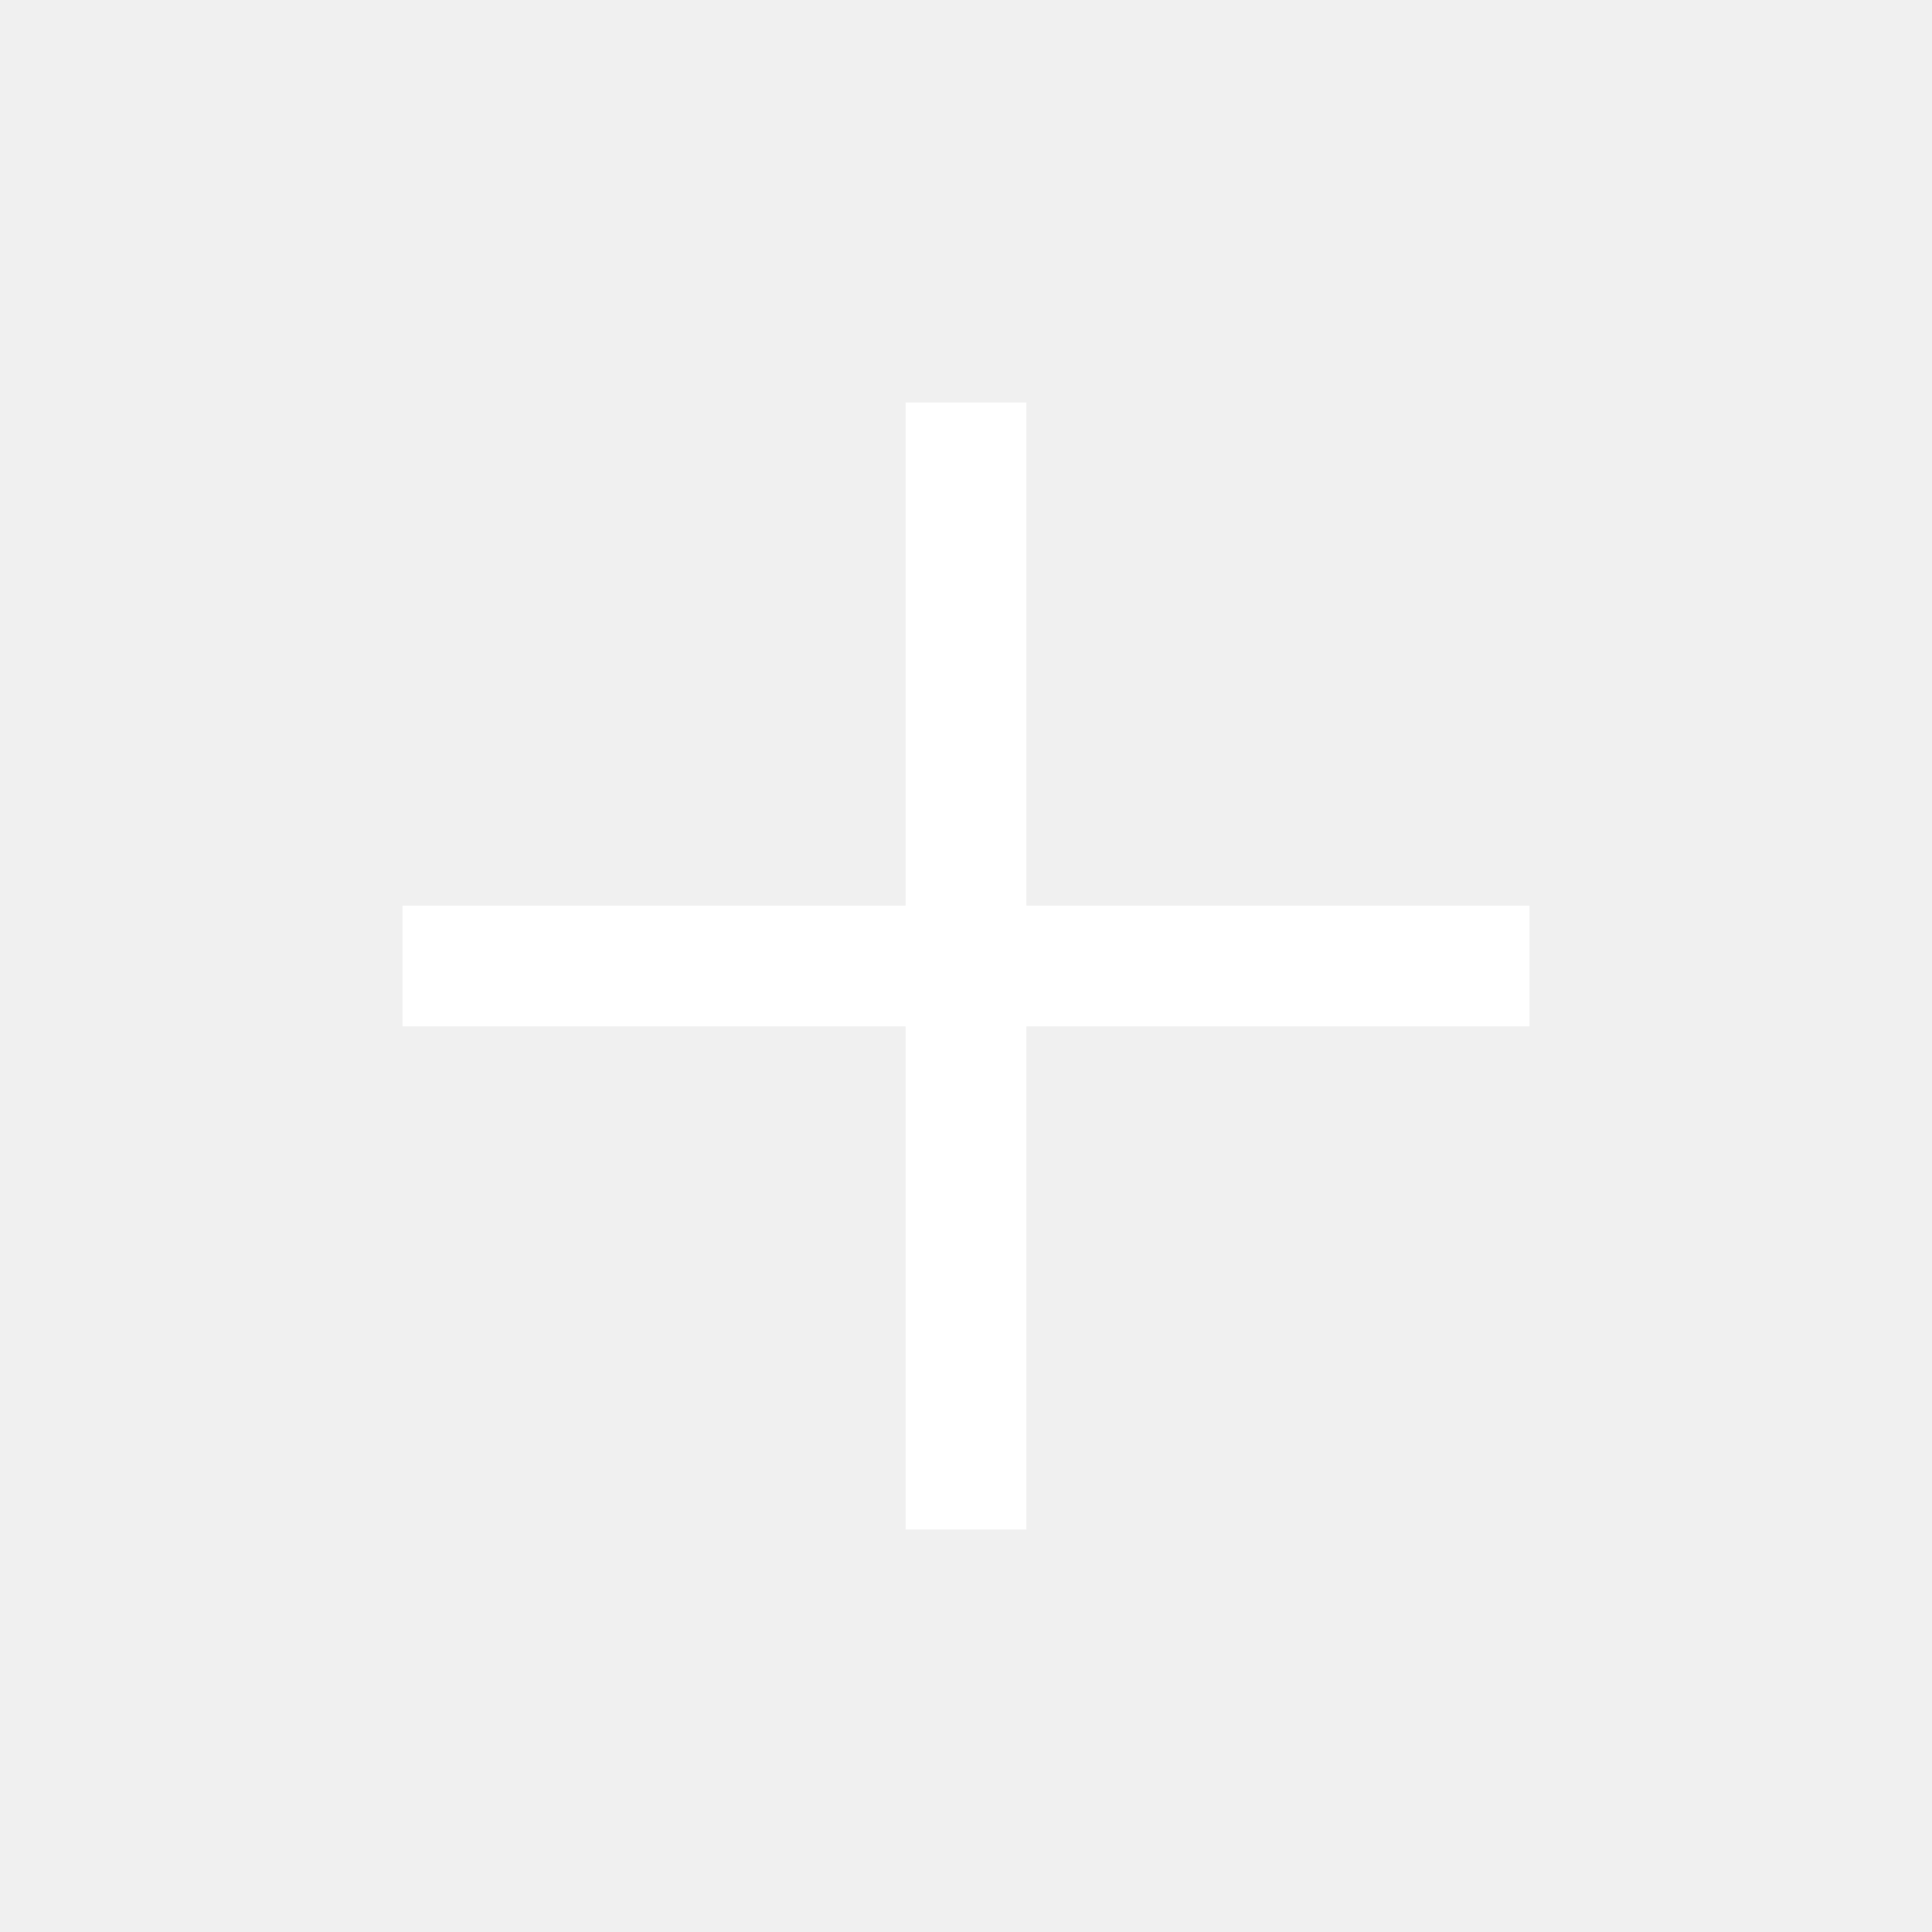
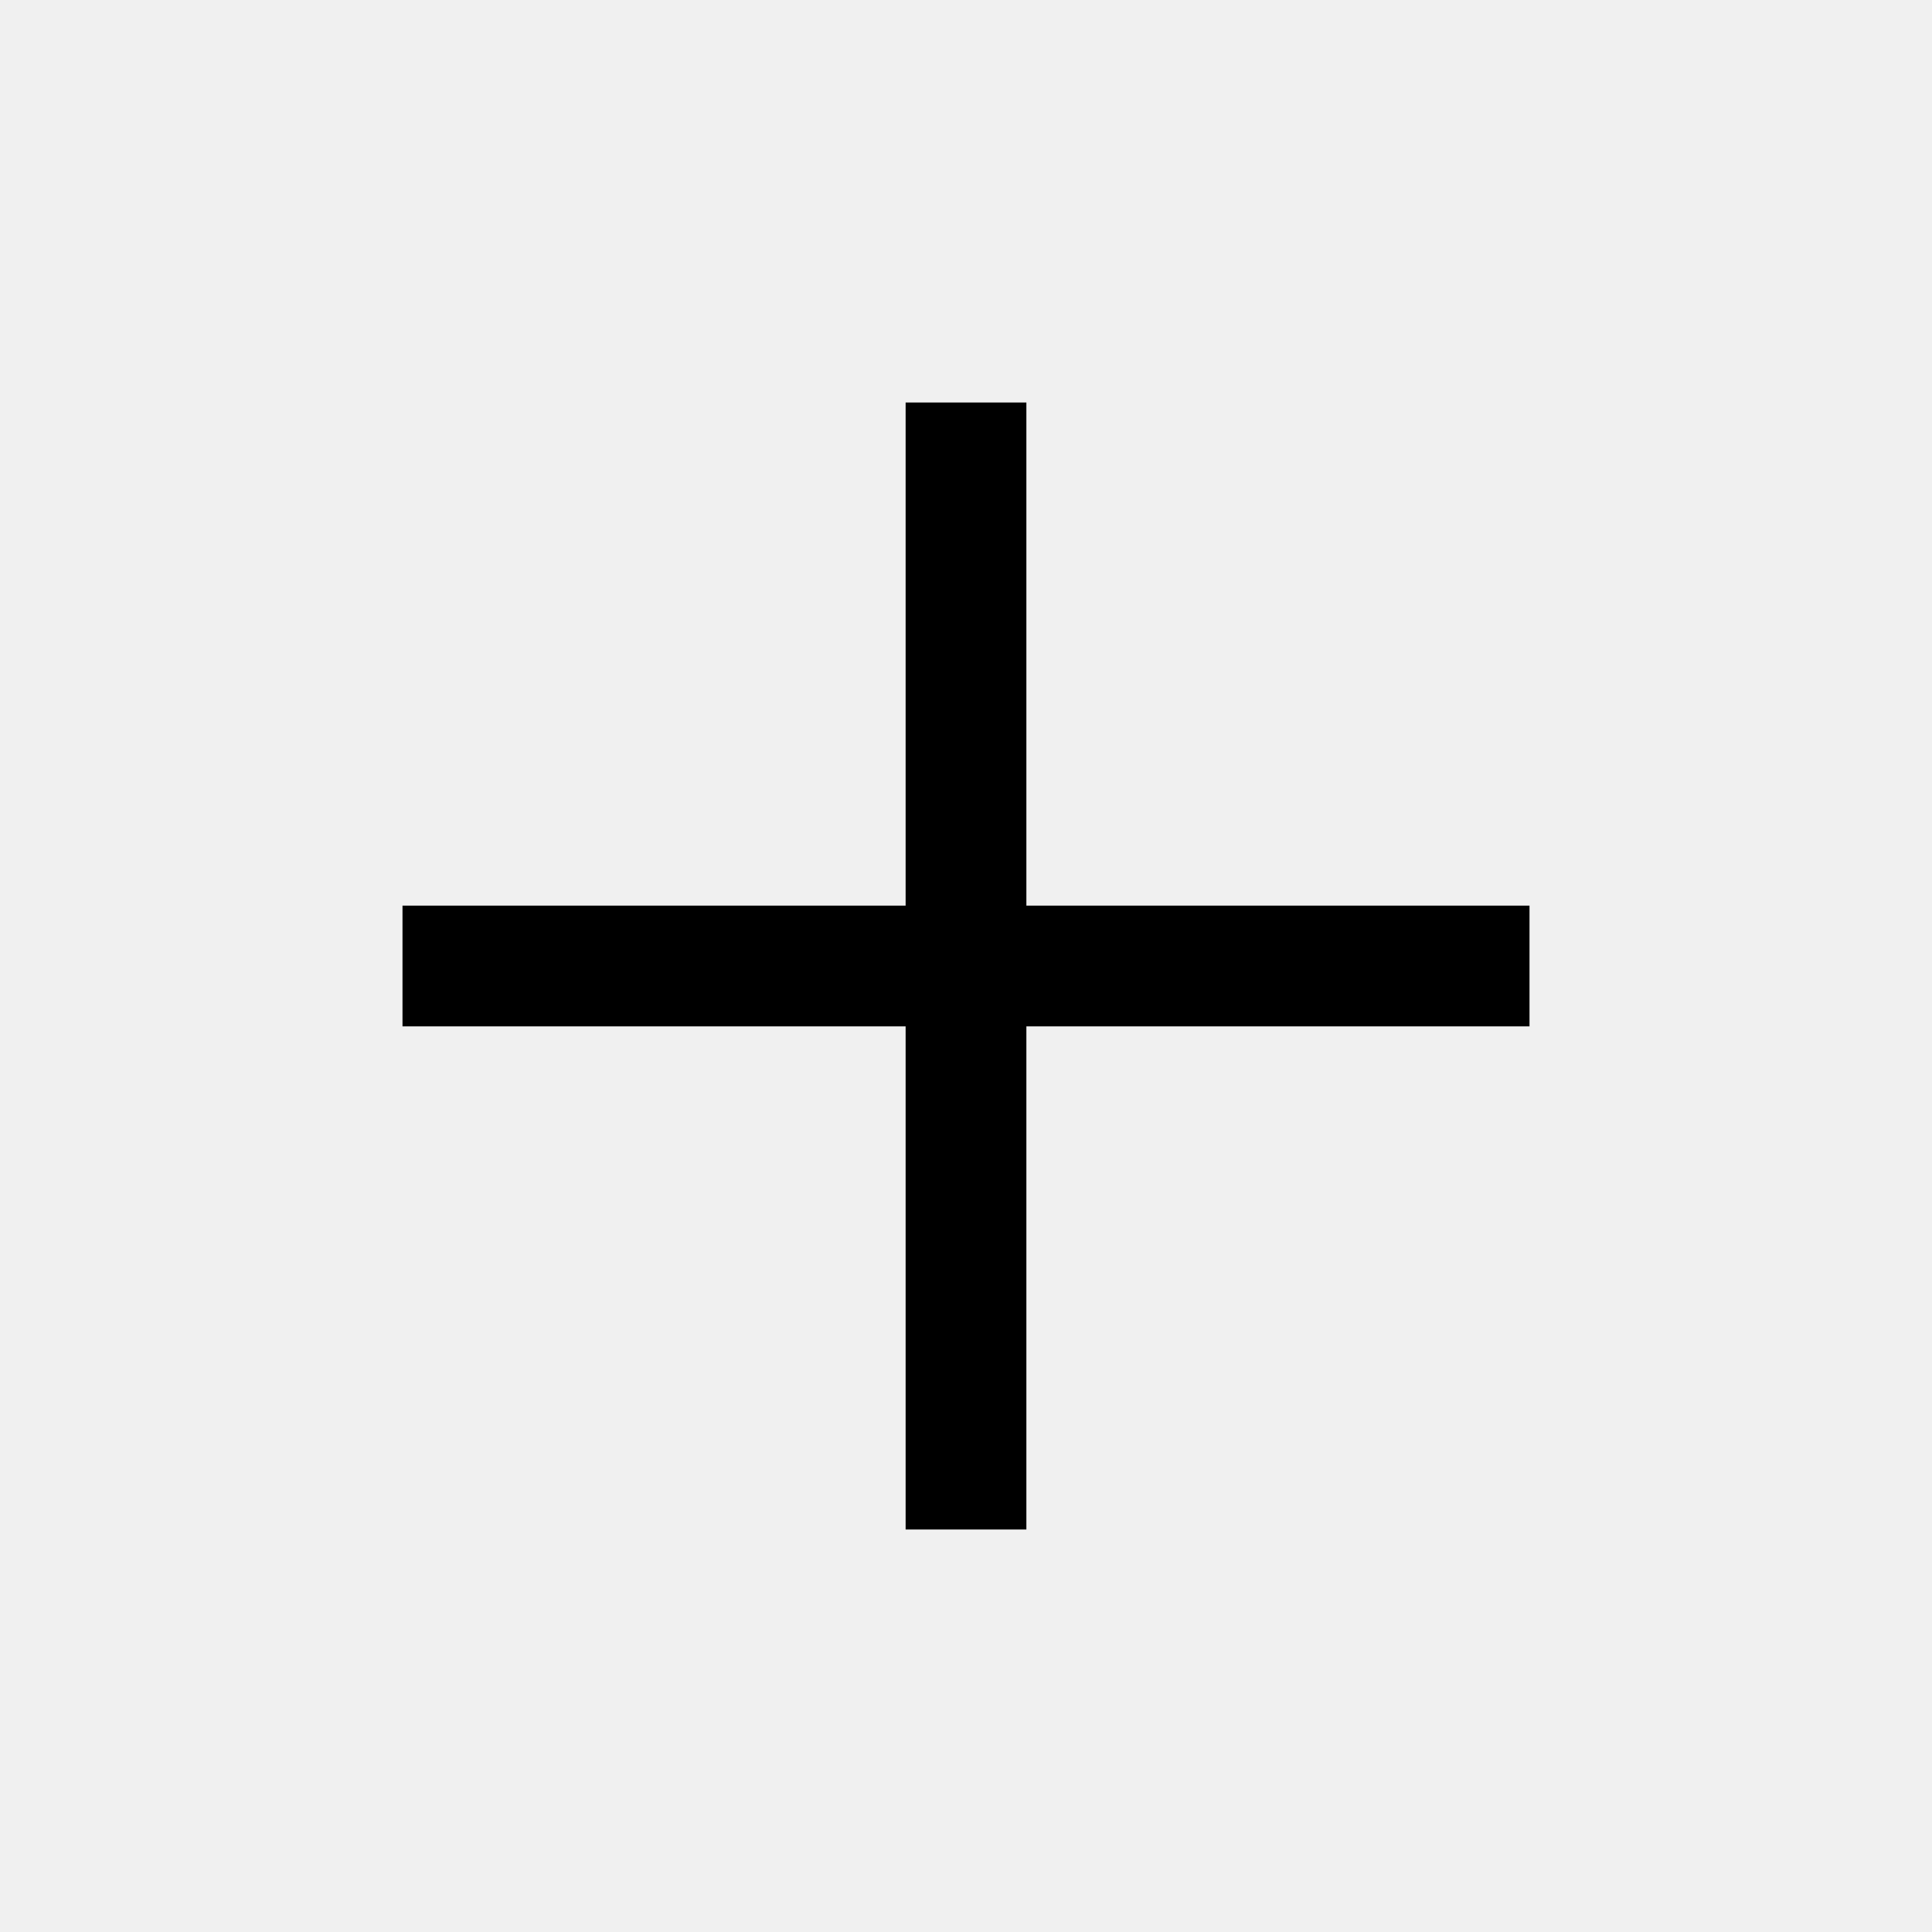
- <svg xmlns="http://www.w3.org/2000/svg" height="48" width="48" fill="#fff">
+ <svg xmlns="http://www.w3.org/2000/svg" height="48" width="48" fill="#000">
  <path d="M22.5 38V25.5H10v-3h12.5V10h3v12.5H38v3H25.5V38Z" />
</svg>
